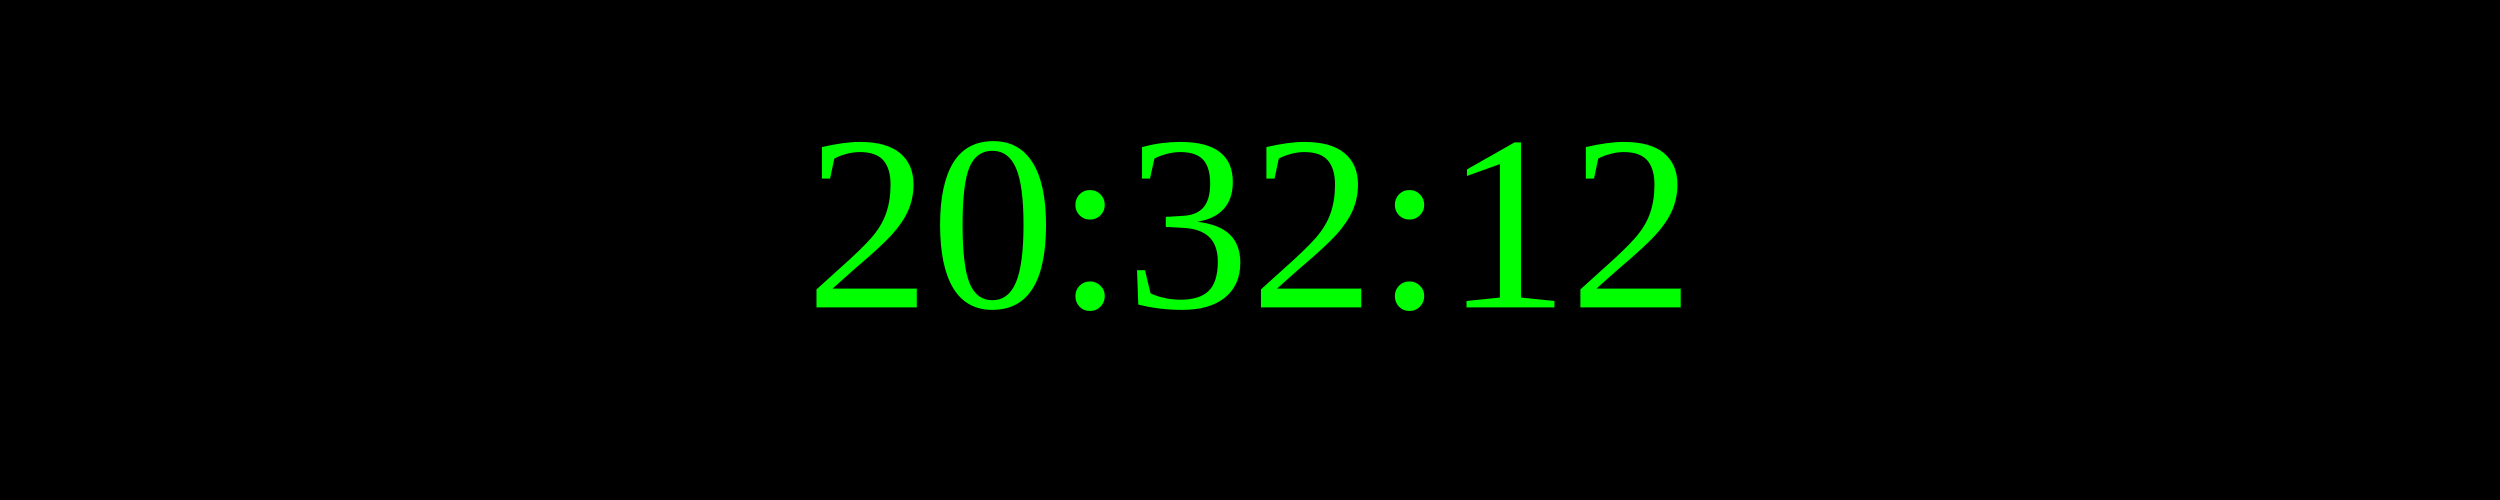
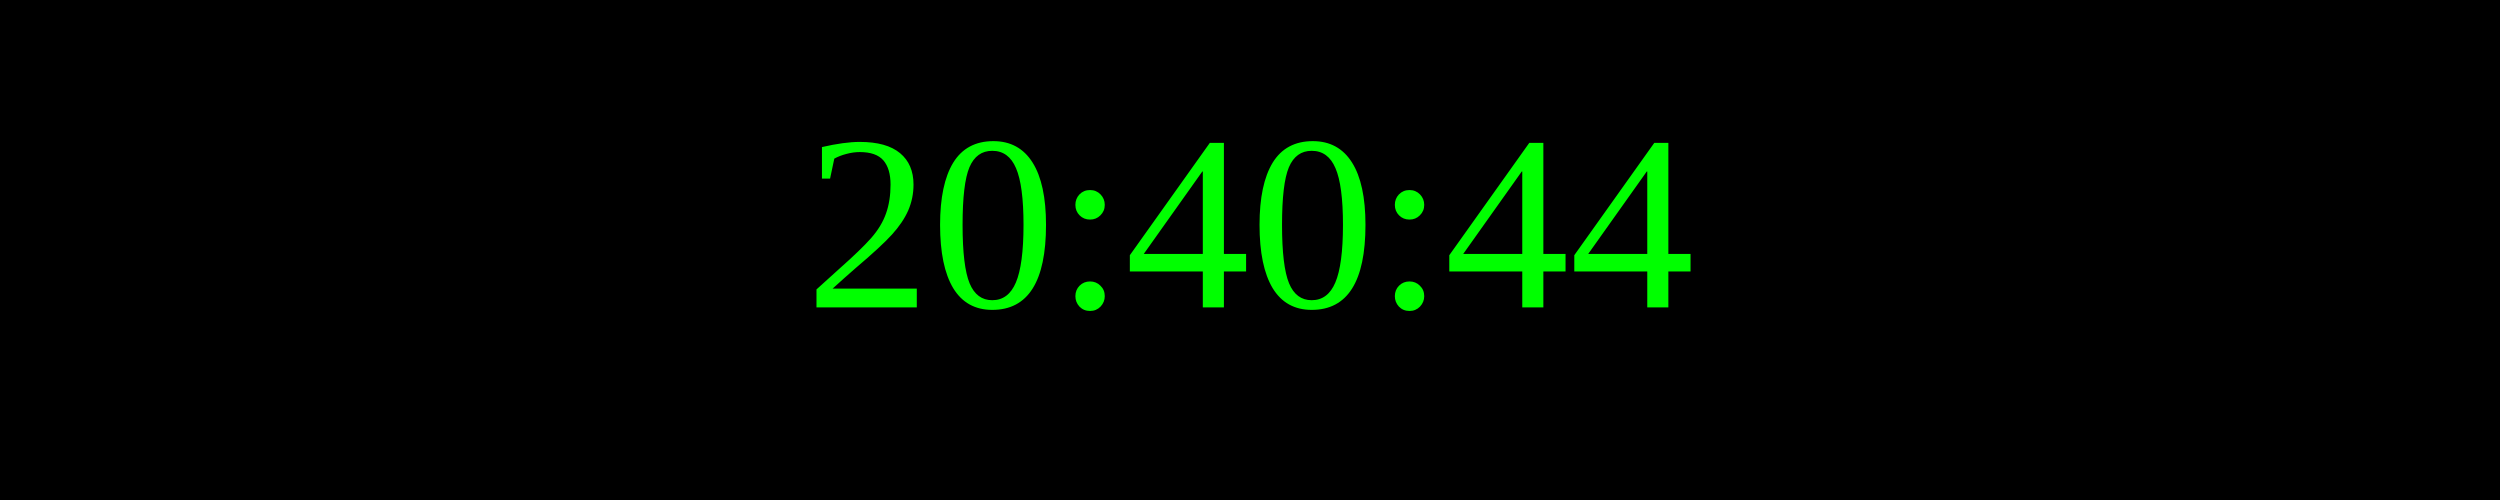
<svg xmlns="http://www.w3.org/2000/svg" width="250" height="50">
  <rect width="100%" height="100%" fill="black" />
  <text x="50%" y="50%" font-size="25" fill="lime" text-anchor="middle" dominant-baseline="middle">
- 20:32:12
+ 20:40:44
</text>
</svg>
